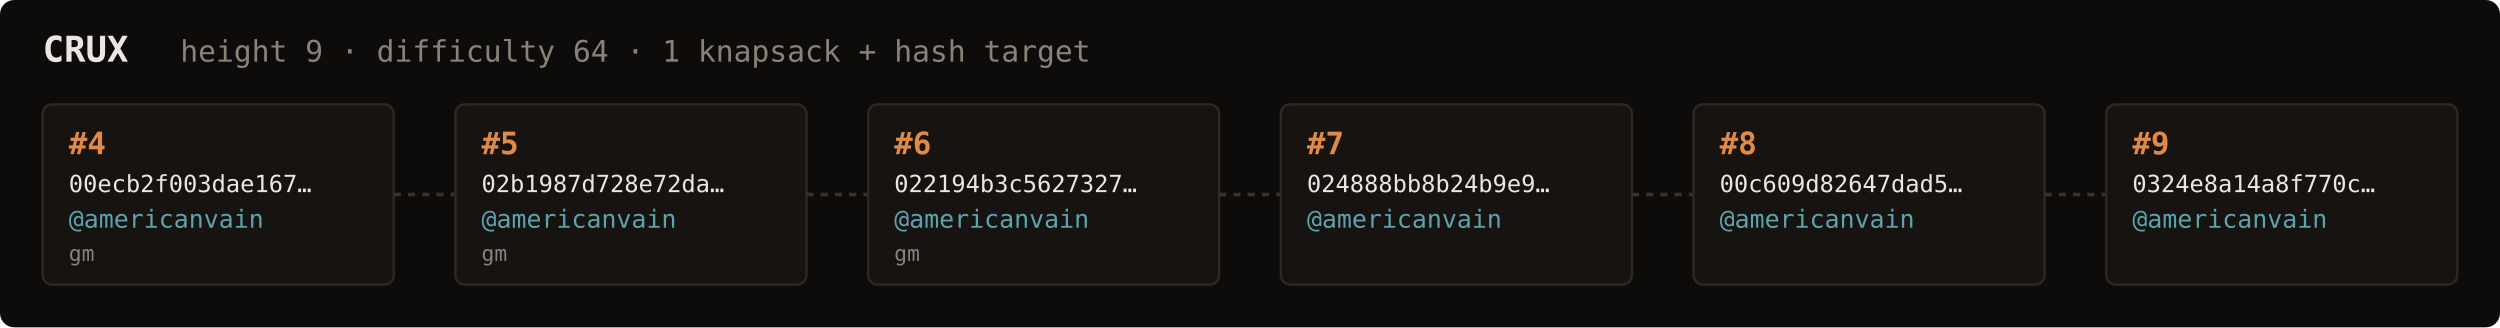
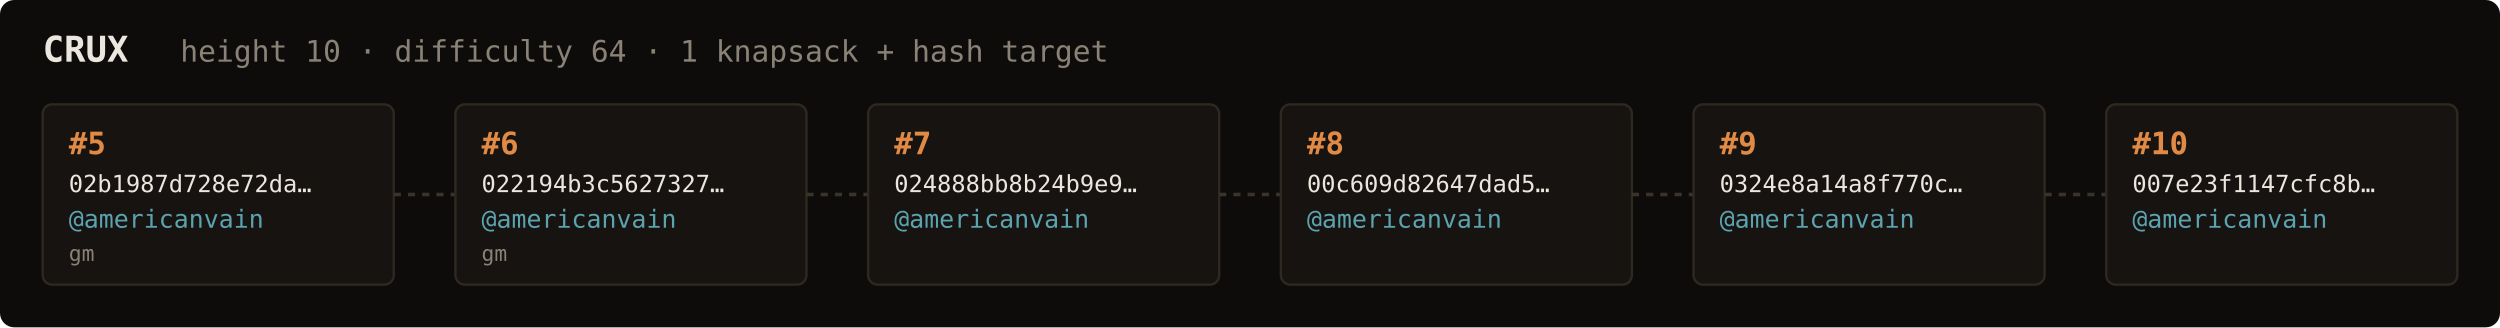
<svg xmlns="http://www.w3.org/2000/svg" width="1054" height="138" viewBox="0 0 1054 138" font-family="ui-monospace,SFMono-Regular,Menlo,monospace">
  <rect fill="#0e0c0a" width="1054" height="138" rx="6" />
  <text x="18" y="26" fill="#ebe6de" font-size="15" font-weight="700">CRUX</text>
-   <text x="76" y="26" fill="#8a8276" font-size="12.5">height 9 · difficulty 64 · 1 knapsack + hash target</text>
+   <text x="76" y="26" fill="#8a8276" font-size="12.5">height 10 · difficulty 64 · 1 knapsack + hash target</text>
  <rect x="18" y="44" width="148" height="76" rx="4" fill="#161310" stroke="#2e2820" stroke-width="1" />
-   <text x="29" y="65" fill="#e08a45" font-size="13" font-weight="700">#4</text>
-   <text x="29" y="81" fill="#ebe6de" font-size="10">00ecb2f003dae167…</text>
+   <text x="29" y="65" fill="#e08a45" font-size="13" font-weight="700">#5</text>
+   <text x="29" y="81" fill="#ebe6de" font-size="10">02b1987d728e72da…</text>
  <text x="29" y="96" fill="#5ca3b0" font-size="10.5">@americanvain</text>
  <text x="29" y="110" fill="#8a8276" font-size="9">gm</text>
  <line x1="166" y1="82.0" x2="192" y2="82.0" stroke="#3a332b" stroke-width="1.5" stroke-dasharray="3 3" />
  <rect x="192" y="44" width="148" height="76" rx="4" fill="#161310" stroke="#2e2820" stroke-width="1" />
-   <text x="203" y="65" fill="#e08a45" font-size="13" font-weight="700">#5</text>
-   <text x="203" y="81" fill="#ebe6de" font-size="10">02b1987d728e72da…</text>
+   <text x="203" y="65" fill="#e08a45" font-size="13" font-weight="700">#6</text>
+   <text x="203" y="81" fill="#ebe6de" font-size="10">022194b3c5627327…</text>
  <text x="203" y="96" fill="#5ca3b0" font-size="10.5">@americanvain</text>
  <text x="203" y="110" fill="#8a8276" font-size="9">gm</text>
  <line x1="340" y1="82.0" x2="366" y2="82.0" stroke="#3a332b" stroke-width="1.5" stroke-dasharray="3 3" />
  <rect x="366" y="44" width="148" height="76" rx="4" fill="#161310" stroke="#2e2820" stroke-width="1" />
-   <text x="377" y="65" fill="#e08a45" font-size="13" font-weight="700">#6</text>
-   <text x="377" y="81" fill="#ebe6de" font-size="10">022194b3c5627327…</text>
+   <text x="377" y="65" fill="#e08a45" font-size="13" font-weight="700">#7</text>
+   <text x="377" y="81" fill="#ebe6de" font-size="10">024888bb8b24b9e9…</text>
  <text x="377" y="96" fill="#5ca3b0" font-size="10.5">@americanvain</text>
-   <text x="377" y="110" fill="#8a8276" font-size="9">gm</text>
+   <text x="377" y="110" fill="#8a8276" font-size="9" />
  <line x1="514" y1="82.0" x2="540" y2="82.0" stroke="#3a332b" stroke-width="1.5" stroke-dasharray="3 3" />
  <rect x="540" y="44" width="148" height="76" rx="4" fill="#161310" stroke="#2e2820" stroke-width="1" />
-   <text x="551" y="65" fill="#e08a45" font-size="13" font-weight="700">#7</text>
-   <text x="551" y="81" fill="#ebe6de" font-size="10">024888bb8b24b9e9…</text>
+   <text x="551" y="65" fill="#e08a45" font-size="13" font-weight="700">#8</text>
+   <text x="551" y="81" fill="#ebe6de" font-size="10">00c609d82647dad5…</text>
  <text x="551" y="96" fill="#5ca3b0" font-size="10.5">@americanvain</text>
  <text x="551" y="110" fill="#8a8276" font-size="9" />
  <line x1="688" y1="82.0" x2="714" y2="82.0" stroke="#3a332b" stroke-width="1.5" stroke-dasharray="3 3" />
  <rect x="714" y="44" width="148" height="76" rx="4" fill="#161310" stroke="#2e2820" stroke-width="1" />
-   <text x="725" y="65" fill="#e08a45" font-size="13" font-weight="700">#8</text>
-   <text x="725" y="81" fill="#ebe6de" font-size="10">00c609d82647dad5…</text>
+   <text x="725" y="65" fill="#e08a45" font-size="13" font-weight="700">#9</text>
+   <text x="725" y="81" fill="#ebe6de" font-size="10">0324e8a14a8f770c…</text>
  <text x="725" y="96" fill="#5ca3b0" font-size="10.5">@americanvain</text>
  <text x="725" y="110" fill="#8a8276" font-size="9" />
  <line x1="862" y1="82.0" x2="888" y2="82.0" stroke="#3a332b" stroke-width="1.5" stroke-dasharray="3 3" />
  <rect x="888" y="44" width="148" height="76" rx="4" fill="#161310" stroke="#2e2820" stroke-width="1" />
-   <text x="899" y="65" fill="#e08a45" font-size="13" font-weight="700">#9</text>
-   <text x="899" y="81" fill="#ebe6de" font-size="10">0324e8a14a8f770c…</text>
+   <text x="899" y="65" fill="#e08a45" font-size="13" font-weight="700">#10</text>
+   <text x="899" y="81" fill="#ebe6de" font-size="10">007e23f1147cfc8b…</text>
  <text x="899" y="96" fill="#5ca3b0" font-size="10.5">@americanvain</text>
  <text x="899" y="110" fill="#8a8276" font-size="9" />
</svg>
